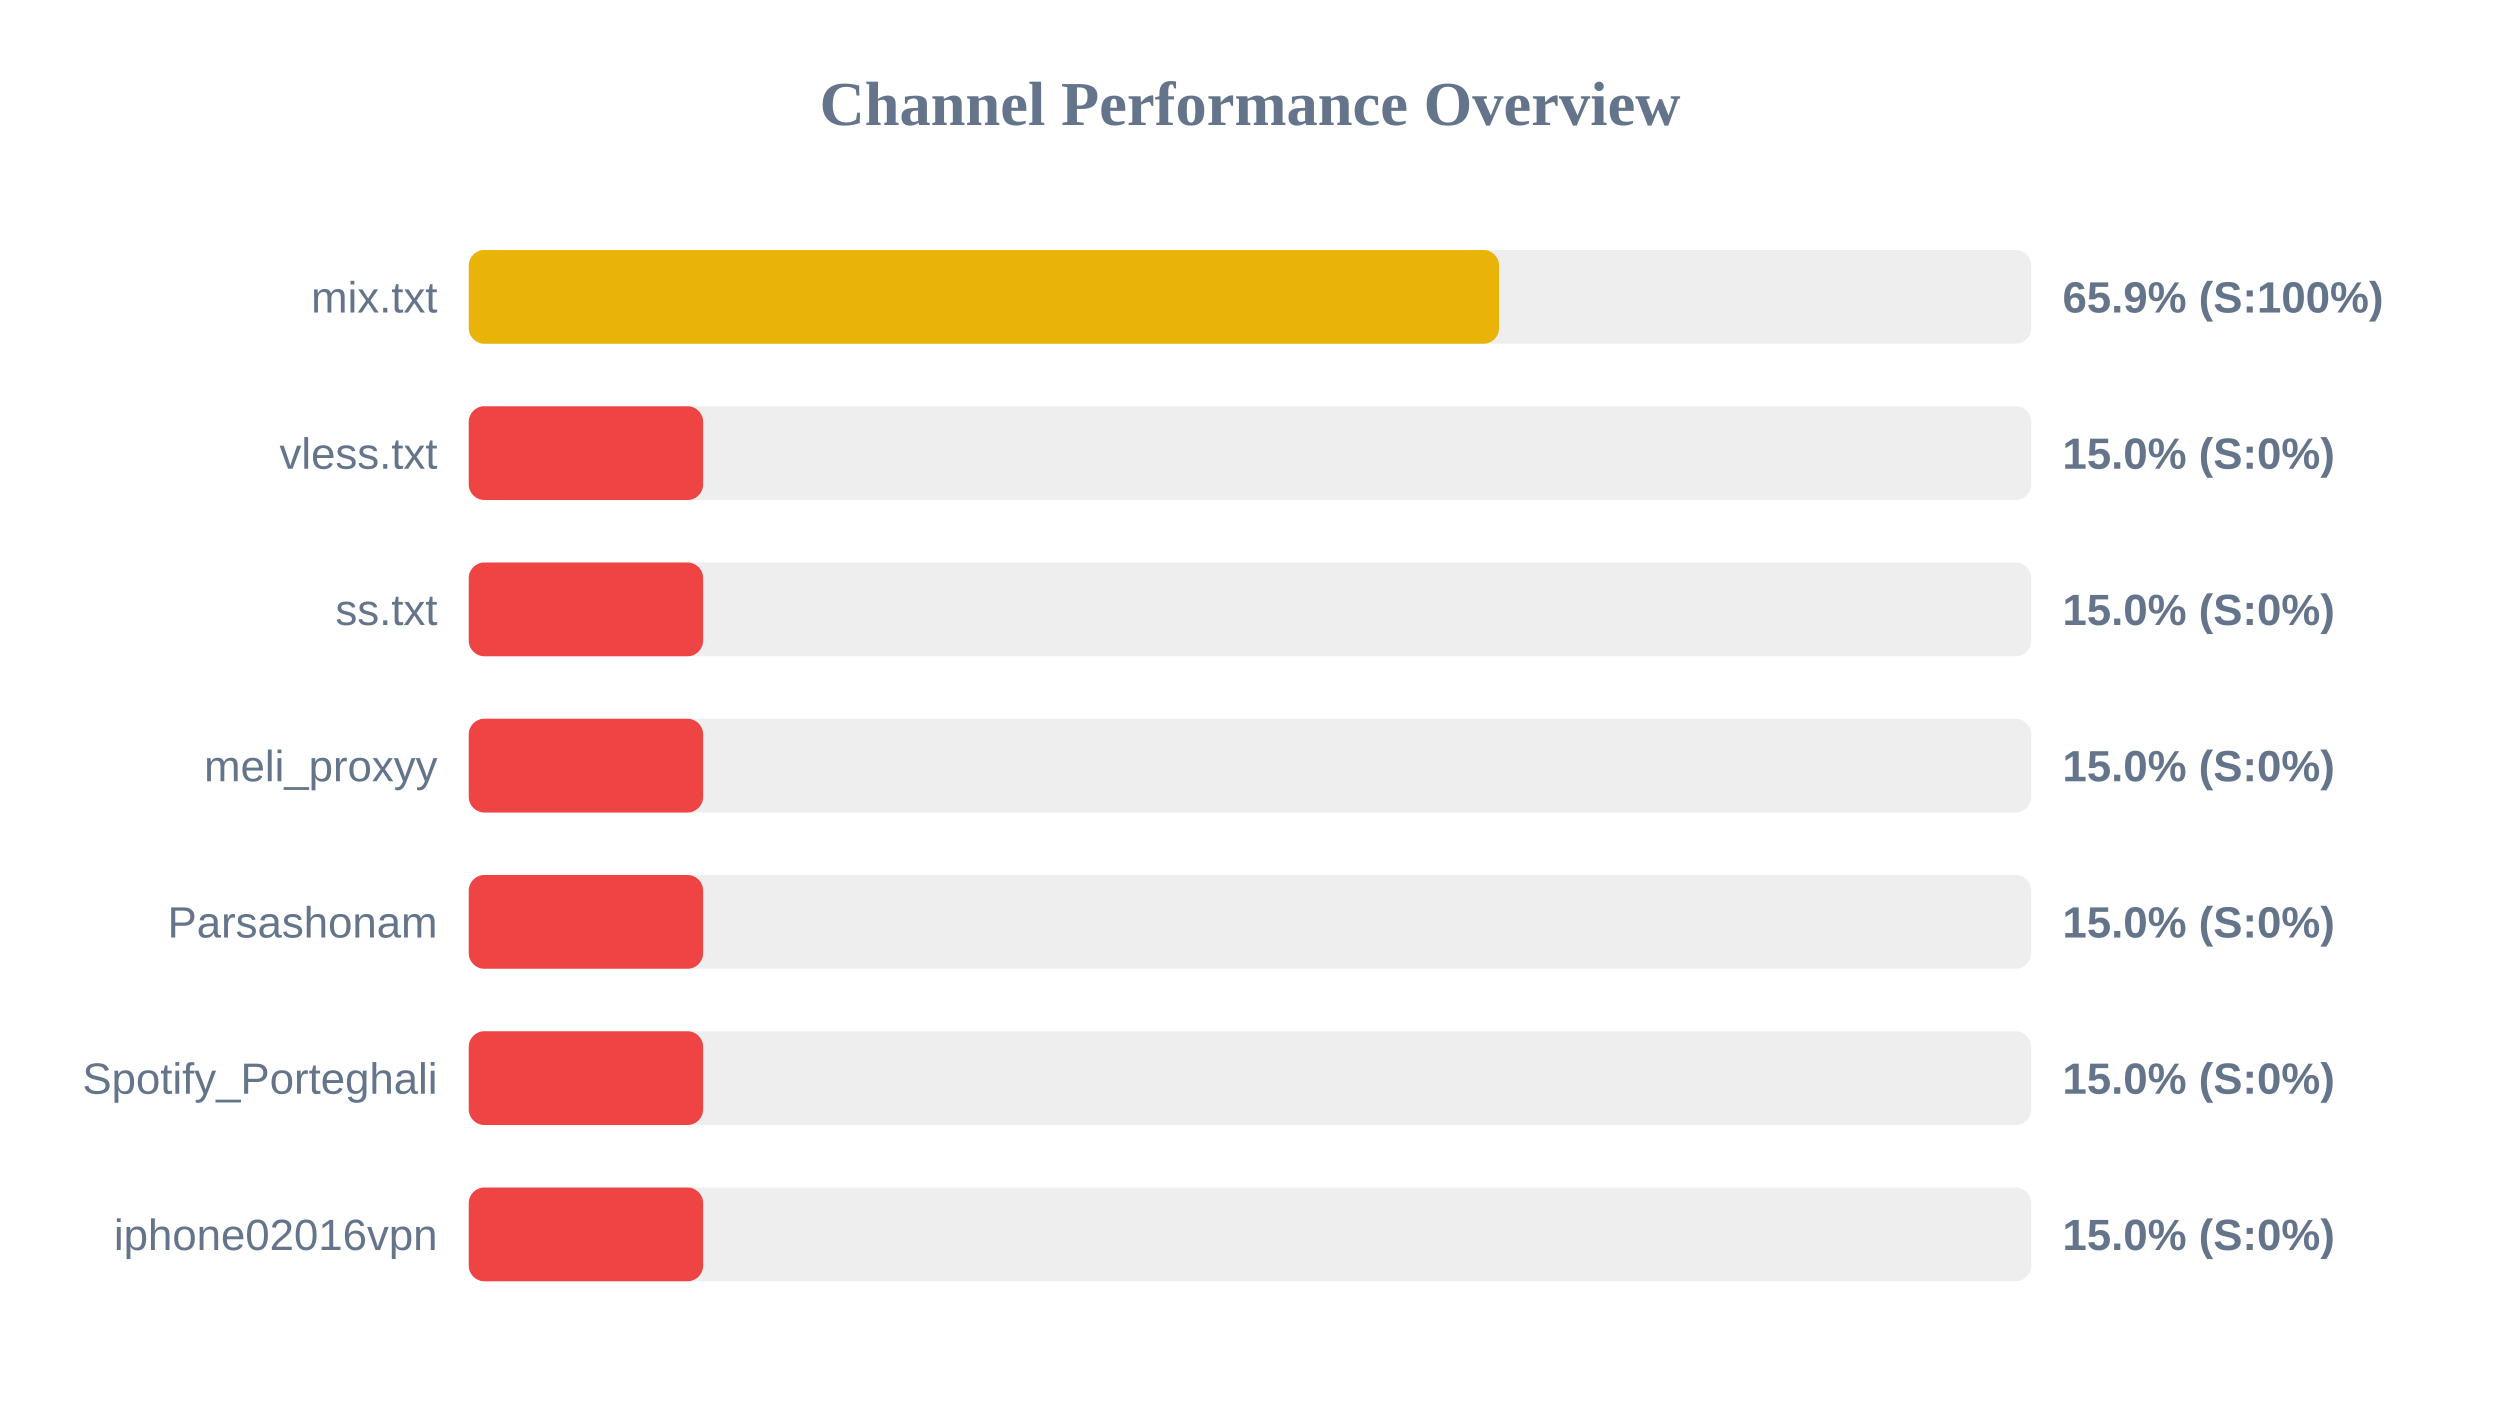
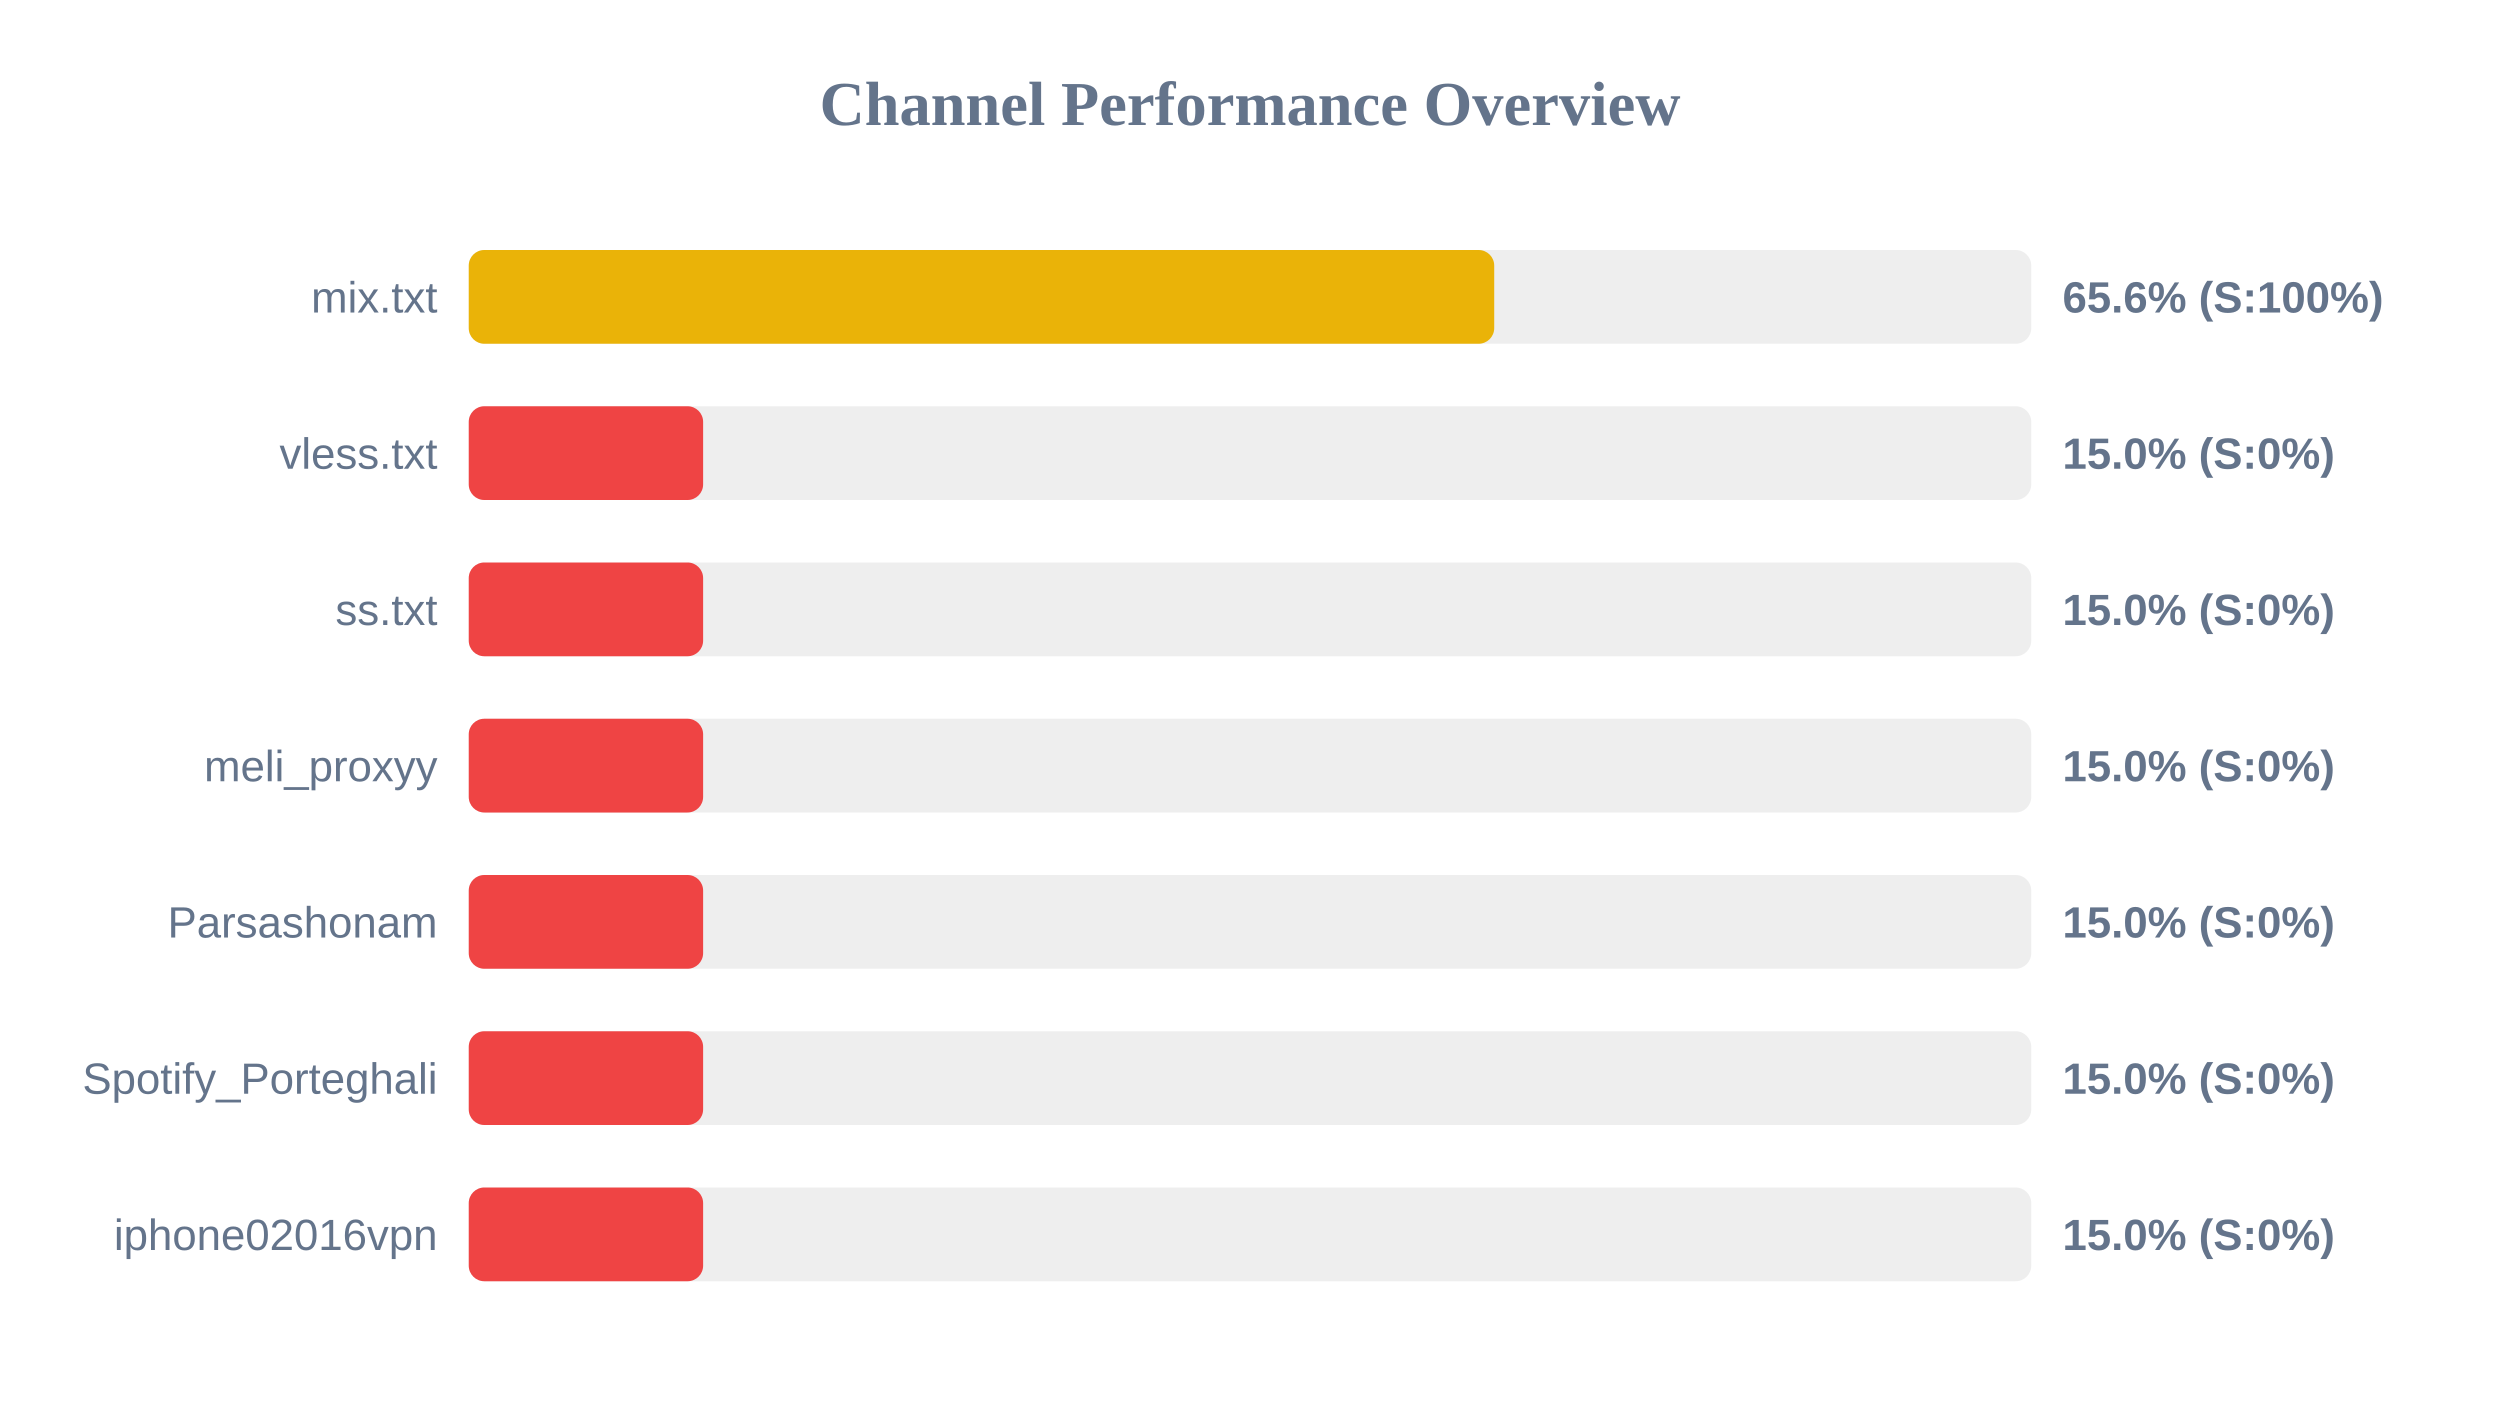
<svg xmlns="http://www.w3.org/2000/svg" width="800" height="450" version="1.1">
  <style>
        .row { font: 14px Arial; fill: #64748b; }
        .score { font: bold 14px Arial; fill: #64748b; }
    </style>
  <text x="400" y="40" text-anchor="middle" font-size="20px" font-weight="bold" fill="#64748b">Channel Performance Overview</text>
  <rect x="150" y="80" width="500" height="30" fill="#eee" rx="5" />
-   <rect x="150" y="80" width="329.7" height="30" fill="#eab308" rx="5" />
+   <rect x="150" y="80" width="328.15" height="30" fill="#eab308" rx="5" />
  <text x="140" y="100" text-anchor="end" class="row">mix.txt</text>
-   <text x="660" y="100" text-anchor="start" class="score">65.9% (S:100%)</text>
+   <text x="660" y="100" text-anchor="start" class="score">65.6% (S:100%)</text>
  <rect x="150" y="130" width="500" height="30" fill="#eee" rx="5" />
  <rect x="150" y="130" width="75.0" height="30" fill="#ef4444" rx="5" />
  <text x="140" y="150" text-anchor="end" class="row">vless.txt</text>
  <text x="660" y="150" text-anchor="start" class="score">15.0% (S:0%)</text>
  <rect x="150" y="180" width="500" height="30" fill="#eee" rx="5" />
  <rect x="150" y="180" width="75.0" height="30" fill="#ef4444" rx="5" />
  <text x="140" y="200" text-anchor="end" class="row">ss.txt</text>
  <text x="660" y="200" text-anchor="start" class="score">15.0% (S:0%)</text>
  <rect x="150" y="230" width="500" height="30" fill="#eee" rx="5" />
  <rect x="150" y="230" width="75.0" height="30" fill="#ef4444" rx="5" />
  <text x="140" y="250" text-anchor="end" class="row">meli_proxyy</text>
  <text x="660" y="250" text-anchor="start" class="score">15.0% (S:0%)</text>
  <rect x="150" y="280" width="500" height="30" fill="#eee" rx="5" />
  <rect x="150" y="280" width="75.0" height="30" fill="#ef4444" rx="5" />
  <text x="140" y="300" text-anchor="end" class="row">Parsashonam</text>
  <text x="660" y="300" text-anchor="start" class="score">15.0% (S:0%)</text>
  <rect x="150" y="330" width="500" height="30" fill="#eee" rx="5" />
  <rect x="150" y="330" width="75.0" height="30" fill="#ef4444" rx="5" />
  <text x="140" y="350" text-anchor="end" class="row">Spotify_Porteghali</text>
  <text x="660" y="350" text-anchor="start" class="score">15.0% (S:0%)</text>
  <rect x="150" y="380" width="500" height="30" fill="#eee" rx="5" />
  <rect x="150" y="380" width="75.0" height="30" fill="#ef4444" rx="5" />
  <text x="140" y="400" text-anchor="end" class="row">iphone02016vpn</text>
  <text x="660" y="400" text-anchor="start" class="score">15.0% (S:0%)</text>
</svg>
